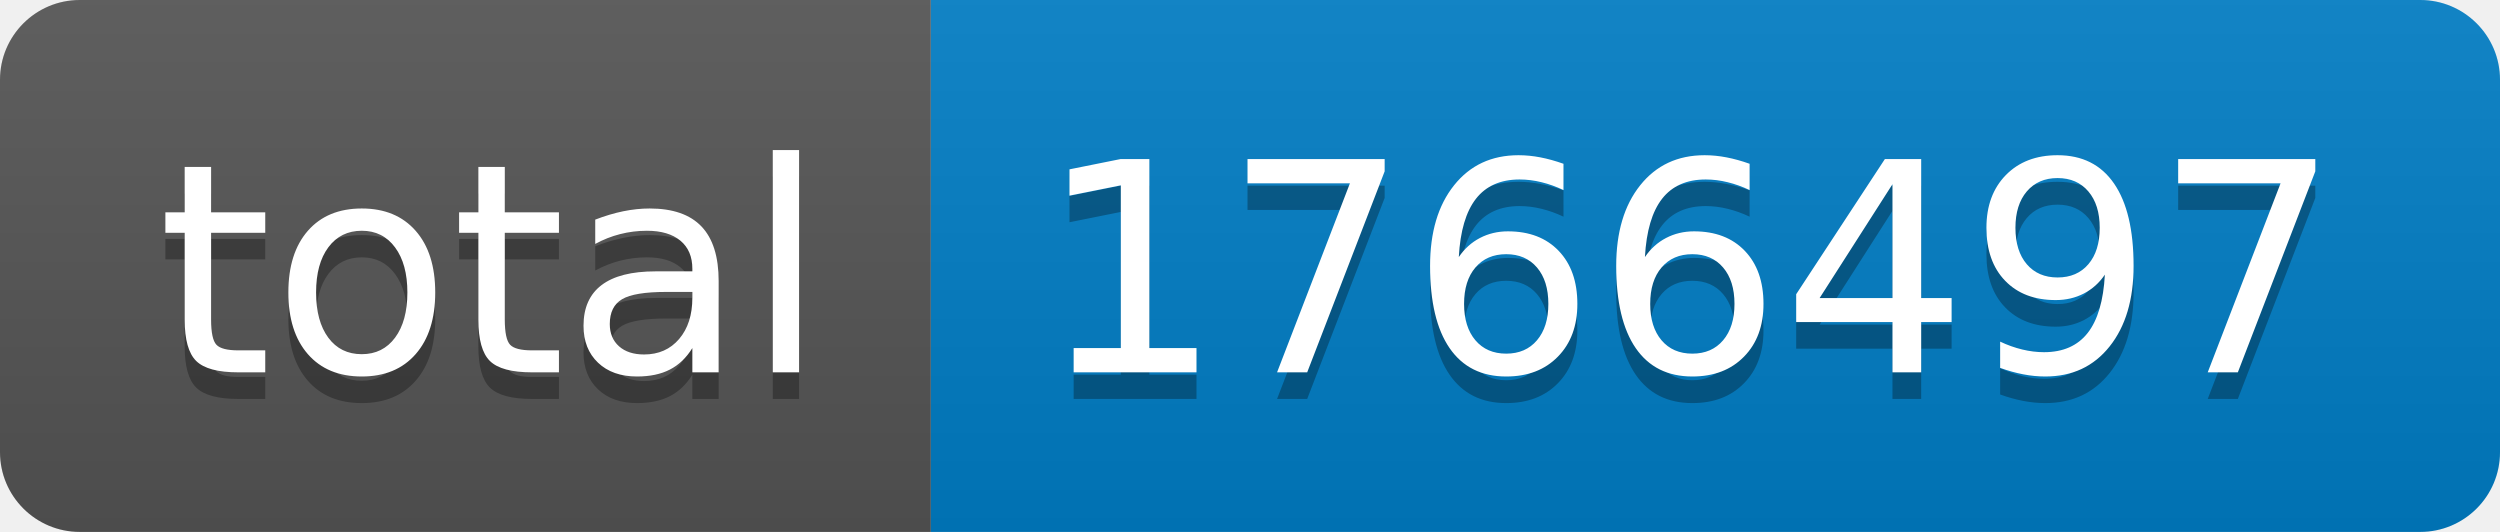
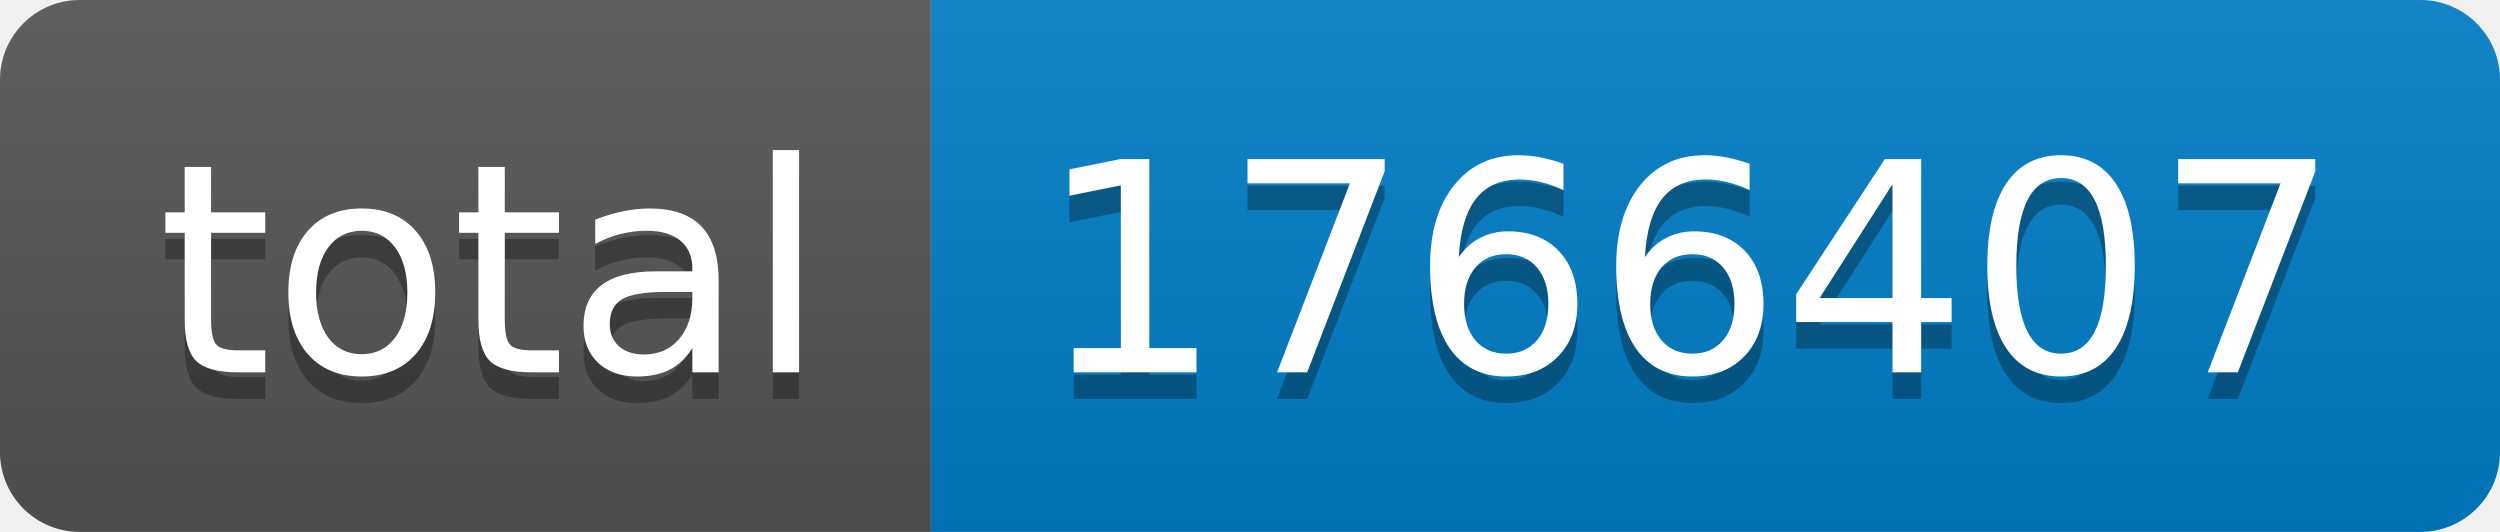
- <svg xmlns="http://www.w3.org/2000/svg" width="94" height="20" role="img" aria-label="total: 1766497">
+ <svg xmlns="http://www.w3.org/2000/svg" width="94" height="20" role="img" aria-label="total: 1766407">
  <linearGradient id="s" x2="0" y2="100%">
    <stop offset="0" stop-color="#bbb" stop-opacity=".1" />
    <stop offset="1" stop-opacity=".1" />
  </linearGradient>
  <clipPath id="r">
    <rect width="94" height="20" rx="3" fill="#fff" />
  </clipPath>
  <g clip-path="url(#r)">
    <rect width="35" height="20" fill="#555" />
    <rect x="35" width="59" height="20" fill="#007ec6" />
    <rect width="94" height="20" fill="url(#s)" />
  </g>
  <g fill="#fff" text-anchor="middle" font-family="Verdana,Geneva,DejaVu Sans,sans-serif" text-rendering="geometricPrecision" font-size="110">
    <text aria-hidden="true" x="185" y="150" fill="#010101" fill-opacity=".3" transform="scale(.1)" textLength="250">total</text>
    <text x="185" y="140" transform="scale(.1)" fill="#fff" textLength="250">total</text>
-     <text aria-hidden="true" x="635" y="150" fill="#010101" fill-opacity=".3" transform="scale(.1)" textLength="490">1766497</text>
-     <text x="635" y="140" transform="scale(.1)" fill="#fff" textLength="490">1766497</text>
+     <text aria-hidden="true" x="635" y="150" fill="#010101" fill-opacity=".3" transform="scale(.1)" textLength="490">1766407</text>
+     <text x="635" y="140" transform="scale(.1)" fill="#fff" textLength="490">1766407</text>
  </g>
</svg>
